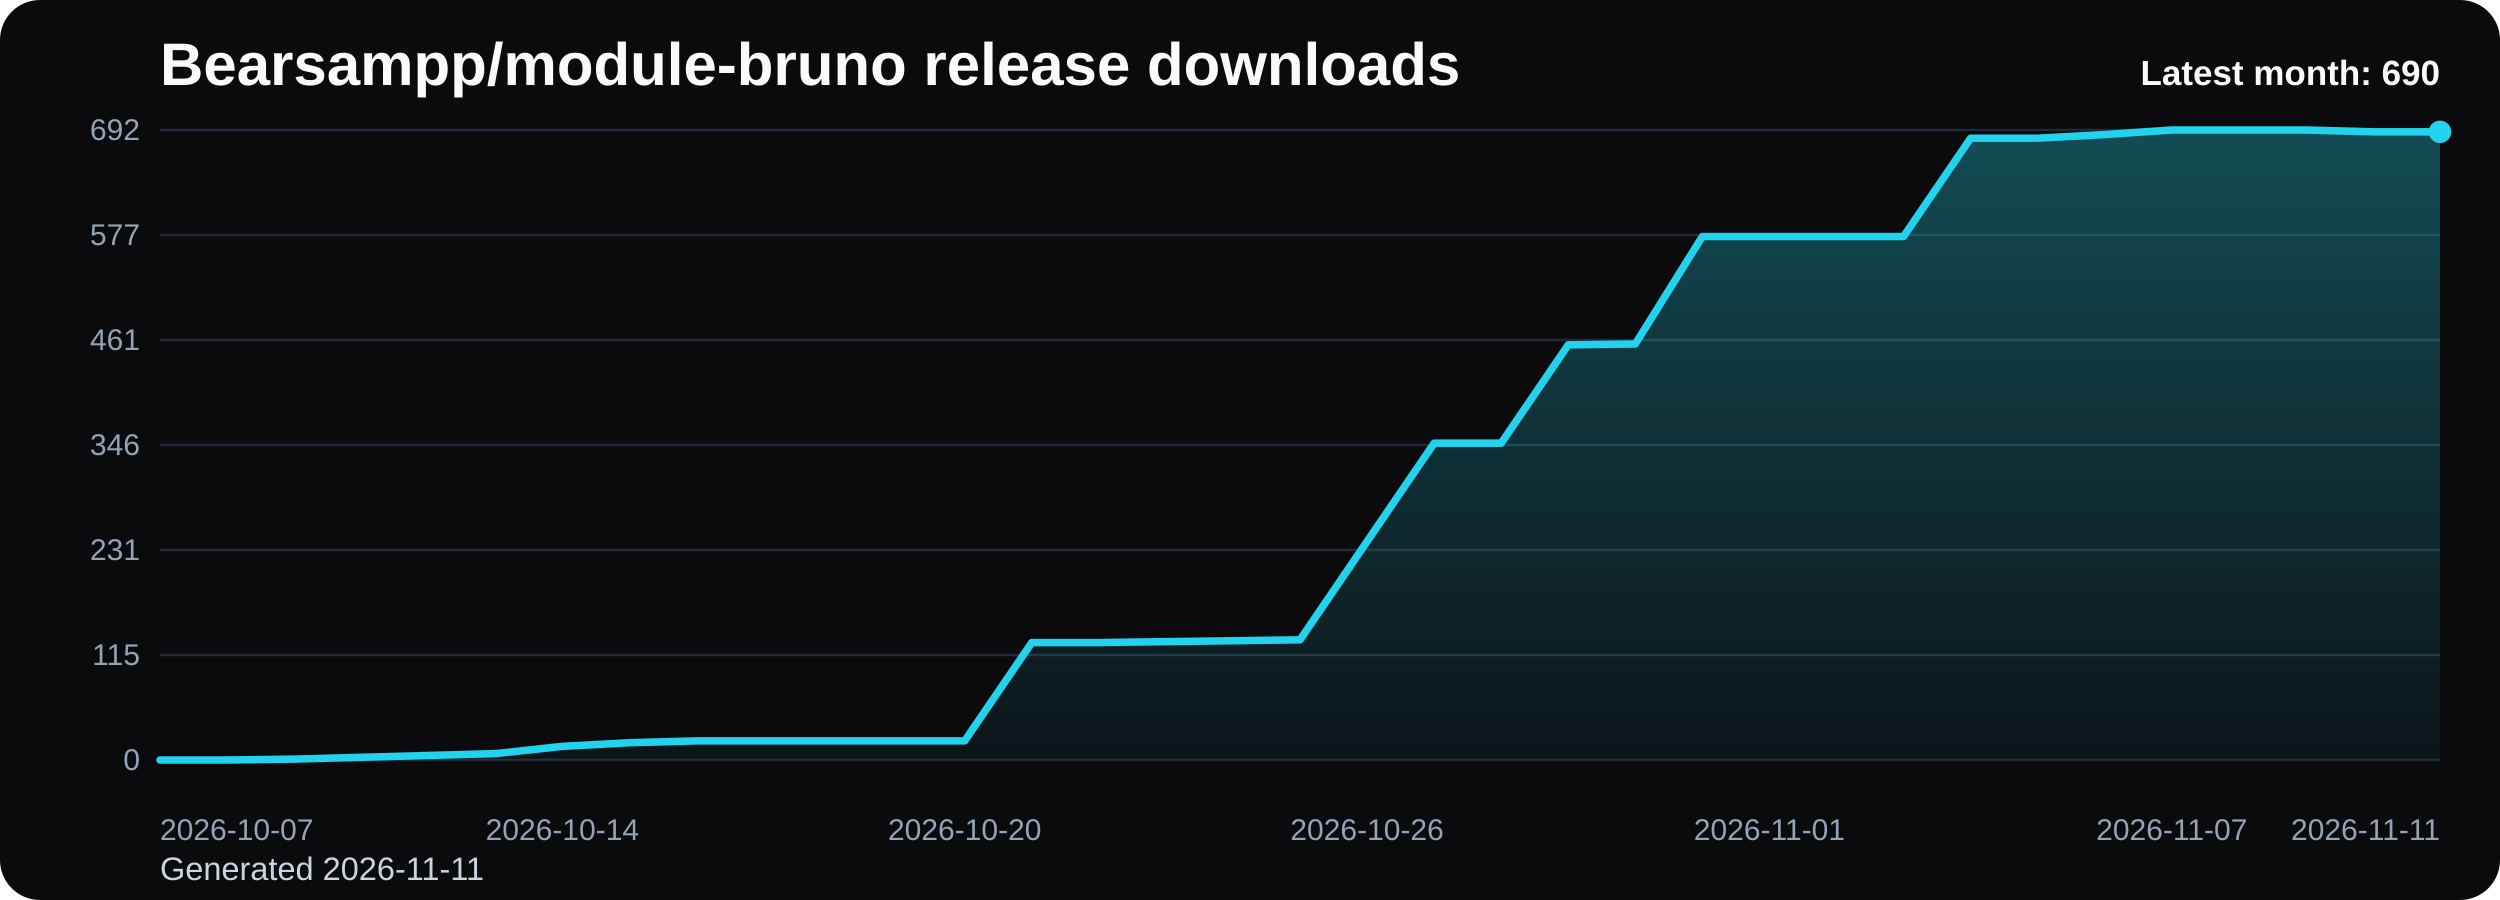
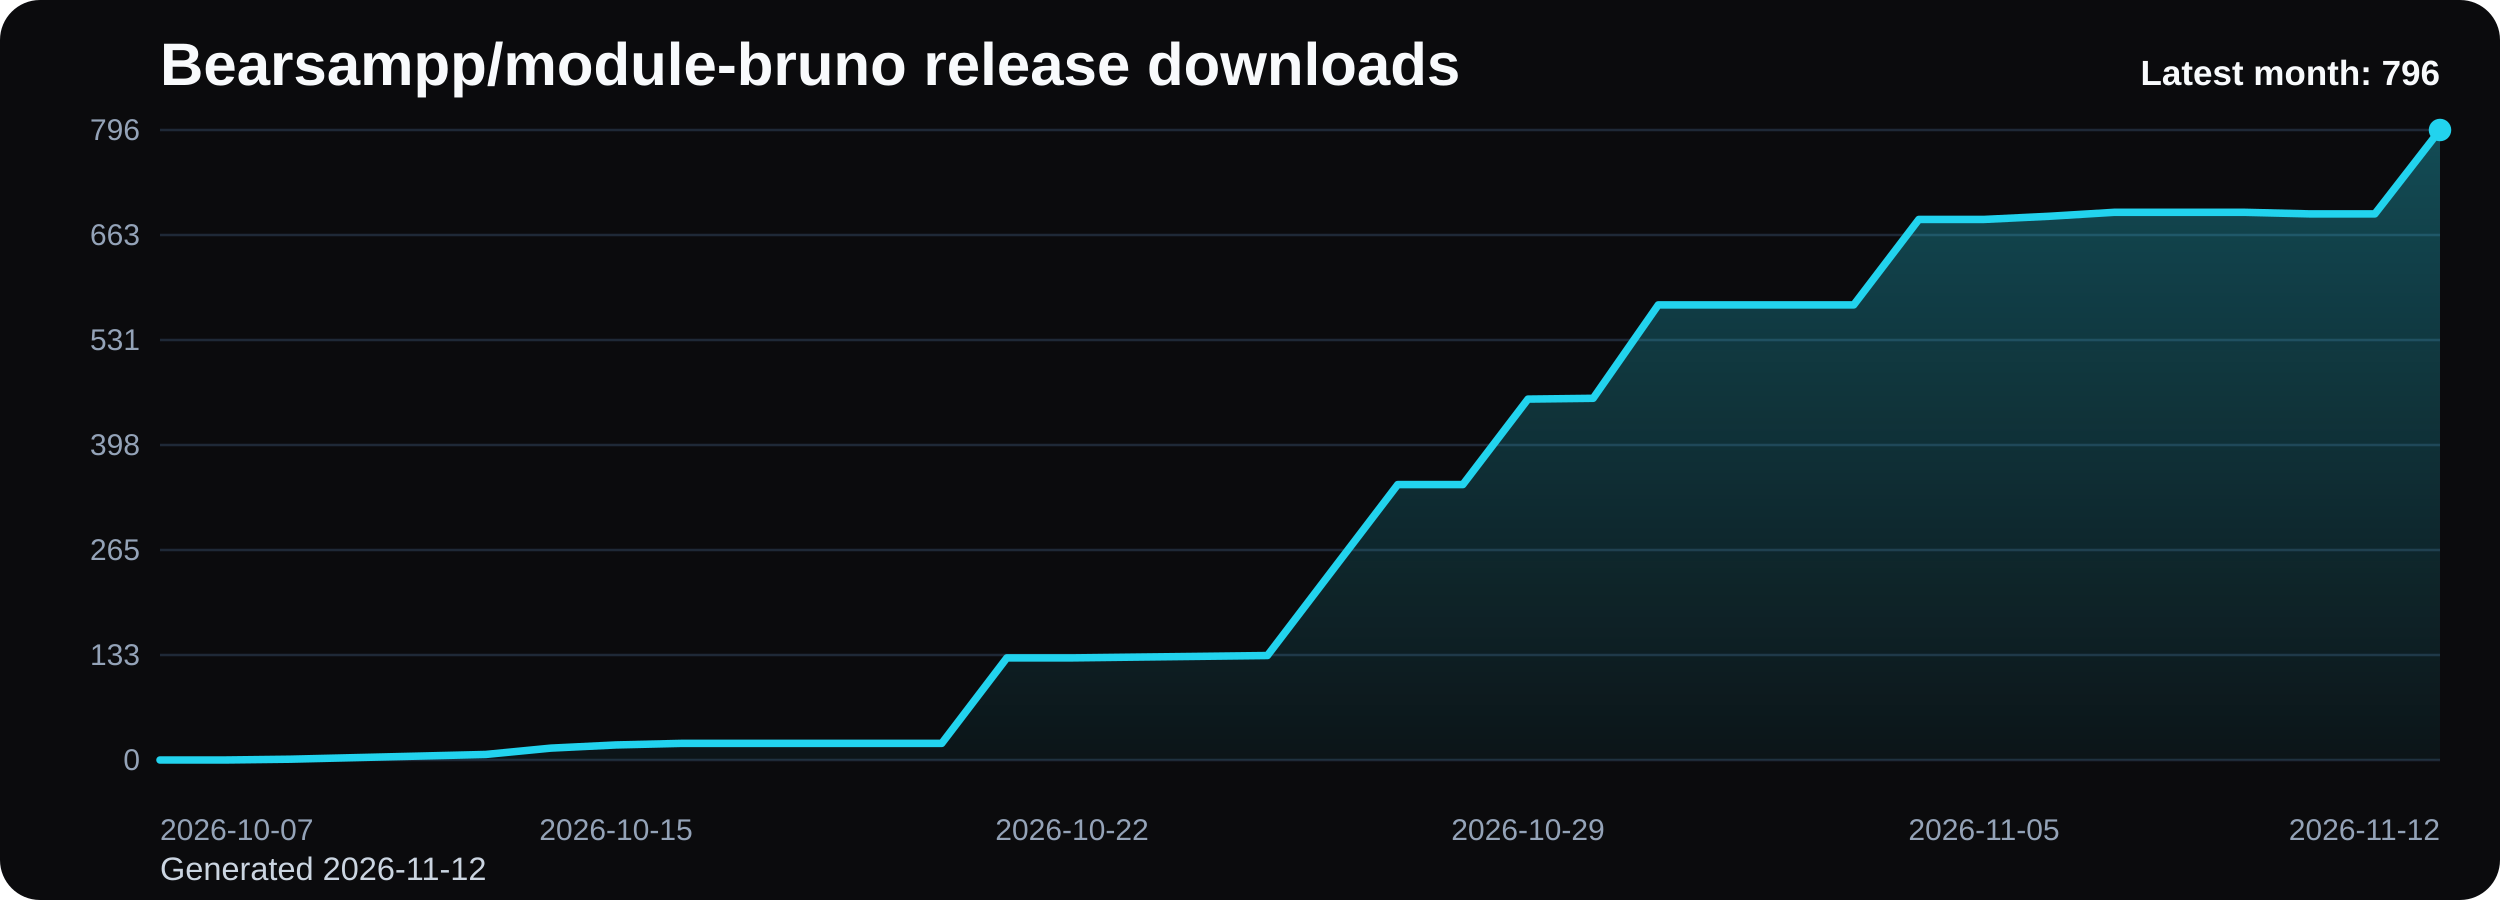
<svg xmlns="http://www.w3.org/2000/svg" viewBox="0 0 1000 360" role="img" aria-label="Bearsampp/module-bruno release downloads chart">
  <defs>
    <linearGradient id="fill-monthly-black" x1="0" y1="0" x2="0" y2="1">
      <stop offset="0%" stop-color="#22d3ee" stop-opacity="0.32" />
      <stop offset="100%" stop-color="#22d3ee" stop-opacity="0.05" />
    </linearGradient>
    <style>
      .bg { fill: #0b0b0d; }
      .title { font: 700 24px Arial, sans-serif; fill: #f8fafc; }
      .sub { font: 400 13px Arial, sans-serif; fill: #cbd5e1; }
      .grid { stroke: #1f2937; stroke-width: 1; }
      .axis { font: 400 12px Arial, sans-serif; fill: #94a3b8; }
      .line { fill: none; stroke: #22d3ee; stroke-width: 3; stroke-linecap: round; stroke-linejoin: round; }
      .dot { fill: #22d3ee; }
      .value { font: 600 11px Arial, sans-serif; fill: #cbd5e1; }
      .latest { font: 700 14px Arial, sans-serif; fill: #f8fafc; }
    </style>
  </defs>
  <rect class="bg" x="0" y="0" width="1000" height="360" rx="16" />
  <text class="title" x="64" y="34">Bearsampp/module-bruno release downloads</text>
-   <text class="sub" x="64" y="352">Generated 2026-11-11</text>
+   <text class="sub" x="64" y="352">Generated 2026-11-12</text>
  <line x1="64" y1="52.00" x2="976" y2="52.00" class="grid" />
-   <text x="56" y="56.00" text-anchor="end" class="axis">692</text>
+   <text x="56" y="56.00" text-anchor="end" class="axis">796</text>
  <line x1="64" y1="94.00" x2="976" y2="94.00" class="grid" />
-   <text x="56" y="98.00" text-anchor="end" class="axis">577</text>
+   <text x="56" y="98.00" text-anchor="end" class="axis">663</text>
  <line x1="64" y1="136.00" x2="976" y2="136.00" class="grid" />
-   <text x="56" y="140.00" text-anchor="end" class="axis">461</text>
+   <text x="56" y="140.00" text-anchor="end" class="axis">531</text>
  <line x1="64" y1="178.00" x2="976" y2="178.00" class="grid" />
-   <text x="56" y="182.00" text-anchor="end" class="axis">346</text>
+   <text x="56" y="182.00" text-anchor="end" class="axis">398</text>
  <line x1="64" y1="220.00" x2="976" y2="220.00" class="grid" />
-   <text x="56" y="224.00" text-anchor="end" class="axis">231</text>
+   <text x="56" y="224.00" text-anchor="end" class="axis">265</text>
  <line x1="64" y1="262.00" x2="976" y2="262.00" class="grid" />
-   <text x="56" y="266.00" text-anchor="end" class="axis">115</text>
+   <text x="56" y="266.00" text-anchor="end" class="axis">133</text>
  <line x1="64" y1="304.00" x2="976" y2="304.00" class="grid" />
  <text x="56" y="308.00" text-anchor="end" class="axis">0</text>
-   <path d="M 64.00 304 L 64.00 304.00 L 90.82 304.00 L 117.65 303.64 L 144.47 302.91 L 171.29 302.18 L 198.12 301.45 L 224.94 298.54 L 251.76 297.08 L 278.59 296.35 L 305.41 296.35 L 332.24 296.35 L 359.06 296.35 L 385.88 296.35 L 412.71 257.02 L 439.53 257.02 L 466.35 256.66 L 493.18 256.29 L 520.00 255.93 L 546.82 216.60 L 573.65 177.27 L 600.47 177.27 L 627.29 137.94 L 654.12 137.58 L 680.94 94.61 L 707.76 94.61 L 734.59 94.61 L 761.41 94.61 L 788.24 55.28 L 815.06 55.28 L 841.88 53.82 L 868.71 52.00 L 895.53 52.00 L 922.35 52.00 L 949.18 52.73 L 976.00 52.73 L 976.00 304 Z" fill="url(#fill-monthly-black)" />
-   <polyline class="line" points="64.00,304.00 90.82,304.00 117.65,303.64 144.47,302.91 171.29,302.18 198.12,301.45 224.94,298.54 251.76,297.08 278.59,296.35 305.41,296.35 332.24,296.35 359.06,296.35 385.88,296.35 412.71,257.02 439.53,257.02 466.35,256.66 493.18,256.29 520.00,255.93 546.82,216.60 573.65,177.27 600.47,177.27 627.29,137.94 654.12,137.58 680.94,94.61 707.76,94.61 734.59,94.61 761.41,94.61 788.24,55.28 815.06,55.28 841.88,53.82 868.71,52.00 895.53,52.00 922.35,52.00 949.18,52.73 976.00,52.73" />
-   <circle class="dot" cx="976.00" cy="52.73" r="4.5" />
+   <path d="M 64.00 304 L 64.00 304.00 L 90.06 304.00 L 116.11 303.68 L 142.17 303.05 L 168.23 302.42 L 194.29 301.78 L 220.34 299.25 L 246.40 297.98 L 272.46 297.35 L 298.51 297.35 L 324.57 297.35 L 350.63 297.35 L 376.69 297.35 L 402.74 263.16 L 428.80 263.16 L 454.86 262.84 L 480.91 262.53 L 506.97 262.21 L 533.03 228.02 L 559.09 193.83 L 585.14 193.83 L 611.20 159.64 L 637.26 159.32 L 663.31 121.96 L 689.37 121.96 L 715.43 121.96 L 741.49 121.96 L 767.54 87.77 L 793.60 87.77 L 819.66 86.51 L 845.71 84.92 L 871.77 84.92 L 897.83 84.92 L 923.89 85.56 L 949.94 85.56 L 976.00 52.00 L 976.00 304 Z" fill="url(#fill-monthly-black)" />
+   <polyline class="line" points="64.00,304.00 90.06,304.00 116.11,303.68 142.17,303.05 168.23,302.42 194.29,301.78 220.34,299.25 246.40,297.98 272.46,297.35 298.51,297.35 324.57,297.35 350.63,297.35 376.69,297.35 402.74,263.16 428.80,263.16 454.86,262.84 480.91,262.53 506.97,262.21 533.03,228.02 559.09,193.83 585.14,193.83 611.20,159.64 637.26,159.32 663.31,121.96 689.37,121.96 715.43,121.96 741.49,121.96 767.54,87.77 793.60,87.77 819.66,86.51 845.71,84.92 871.77,84.92 897.83,84.92 923.89,85.56 949.94,85.56 976.00,52.00" />
+   <circle class="dot" cx="976.00" cy="52.00" r="4.5" />
  <text class="axis" x="64.00" y="336" text-anchor="start">2026-10-07</text>
-   <text class="axis" x="224.94" y="336" text-anchor="middle">2026-10-14</text>
-   <text class="axis" x="385.88" y="336" text-anchor="middle">2026-10-20</text>
-   <text class="axis" x="546.82" y="336" text-anchor="middle">2026-10-26</text>
-   <text class="axis" x="707.76" y="336" text-anchor="middle">2026-11-01</text>
-   <text class="axis" x="868.71" y="336" text-anchor="middle">2026-11-07</text>
-   <text class="axis" x="976.00" y="336" text-anchor="end">2026-11-11</text>
-   <text class="latest" x="976" y="34" text-anchor="end">Latest month: 690</text>
+   <text class="axis" x="246.40" y="336" text-anchor="middle">2026-10-15</text>
+   <text class="axis" x="428.80" y="336" text-anchor="middle">2026-10-22</text>
+   <text class="axis" x="611.20" y="336" text-anchor="middle">2026-10-29</text>
+   <text class="axis" x="793.60" y="336" text-anchor="middle">2026-11-05</text>
+   <text class="axis" x="976.00" y="336" text-anchor="end">2026-11-12</text>
+   <text class="latest" x="976" y="34" text-anchor="end">Latest month: 796</text>
</svg>
